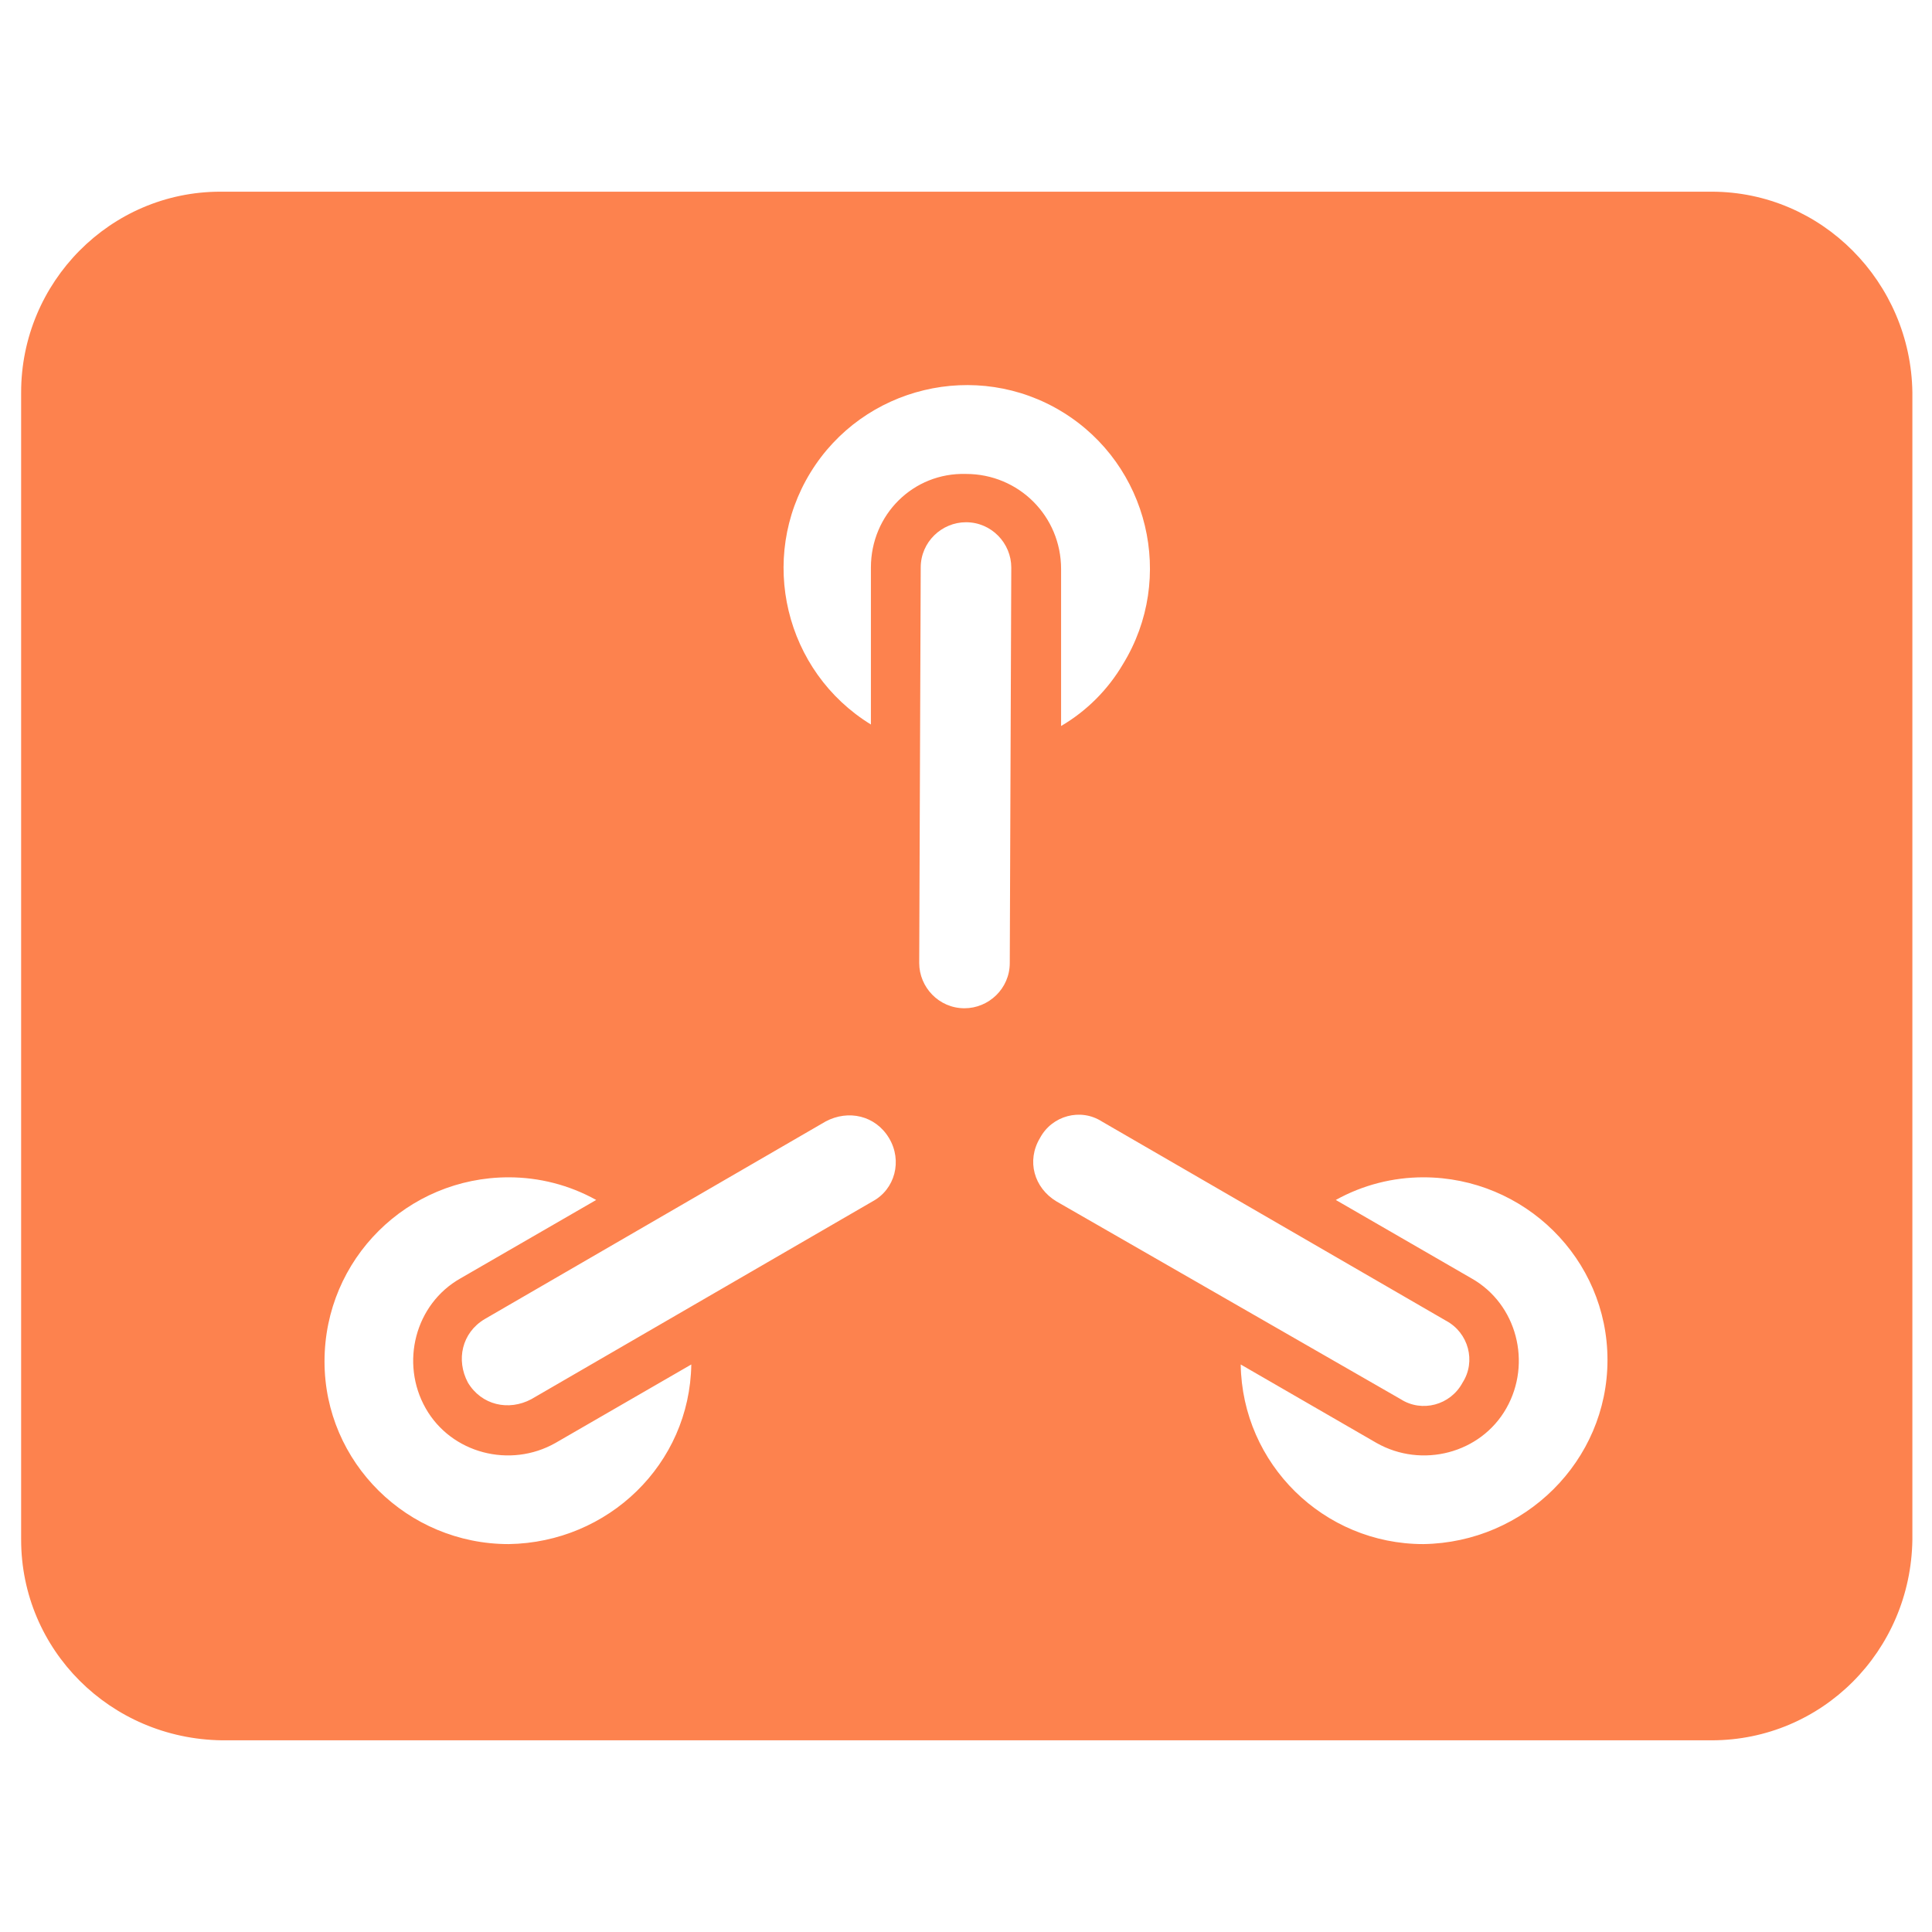
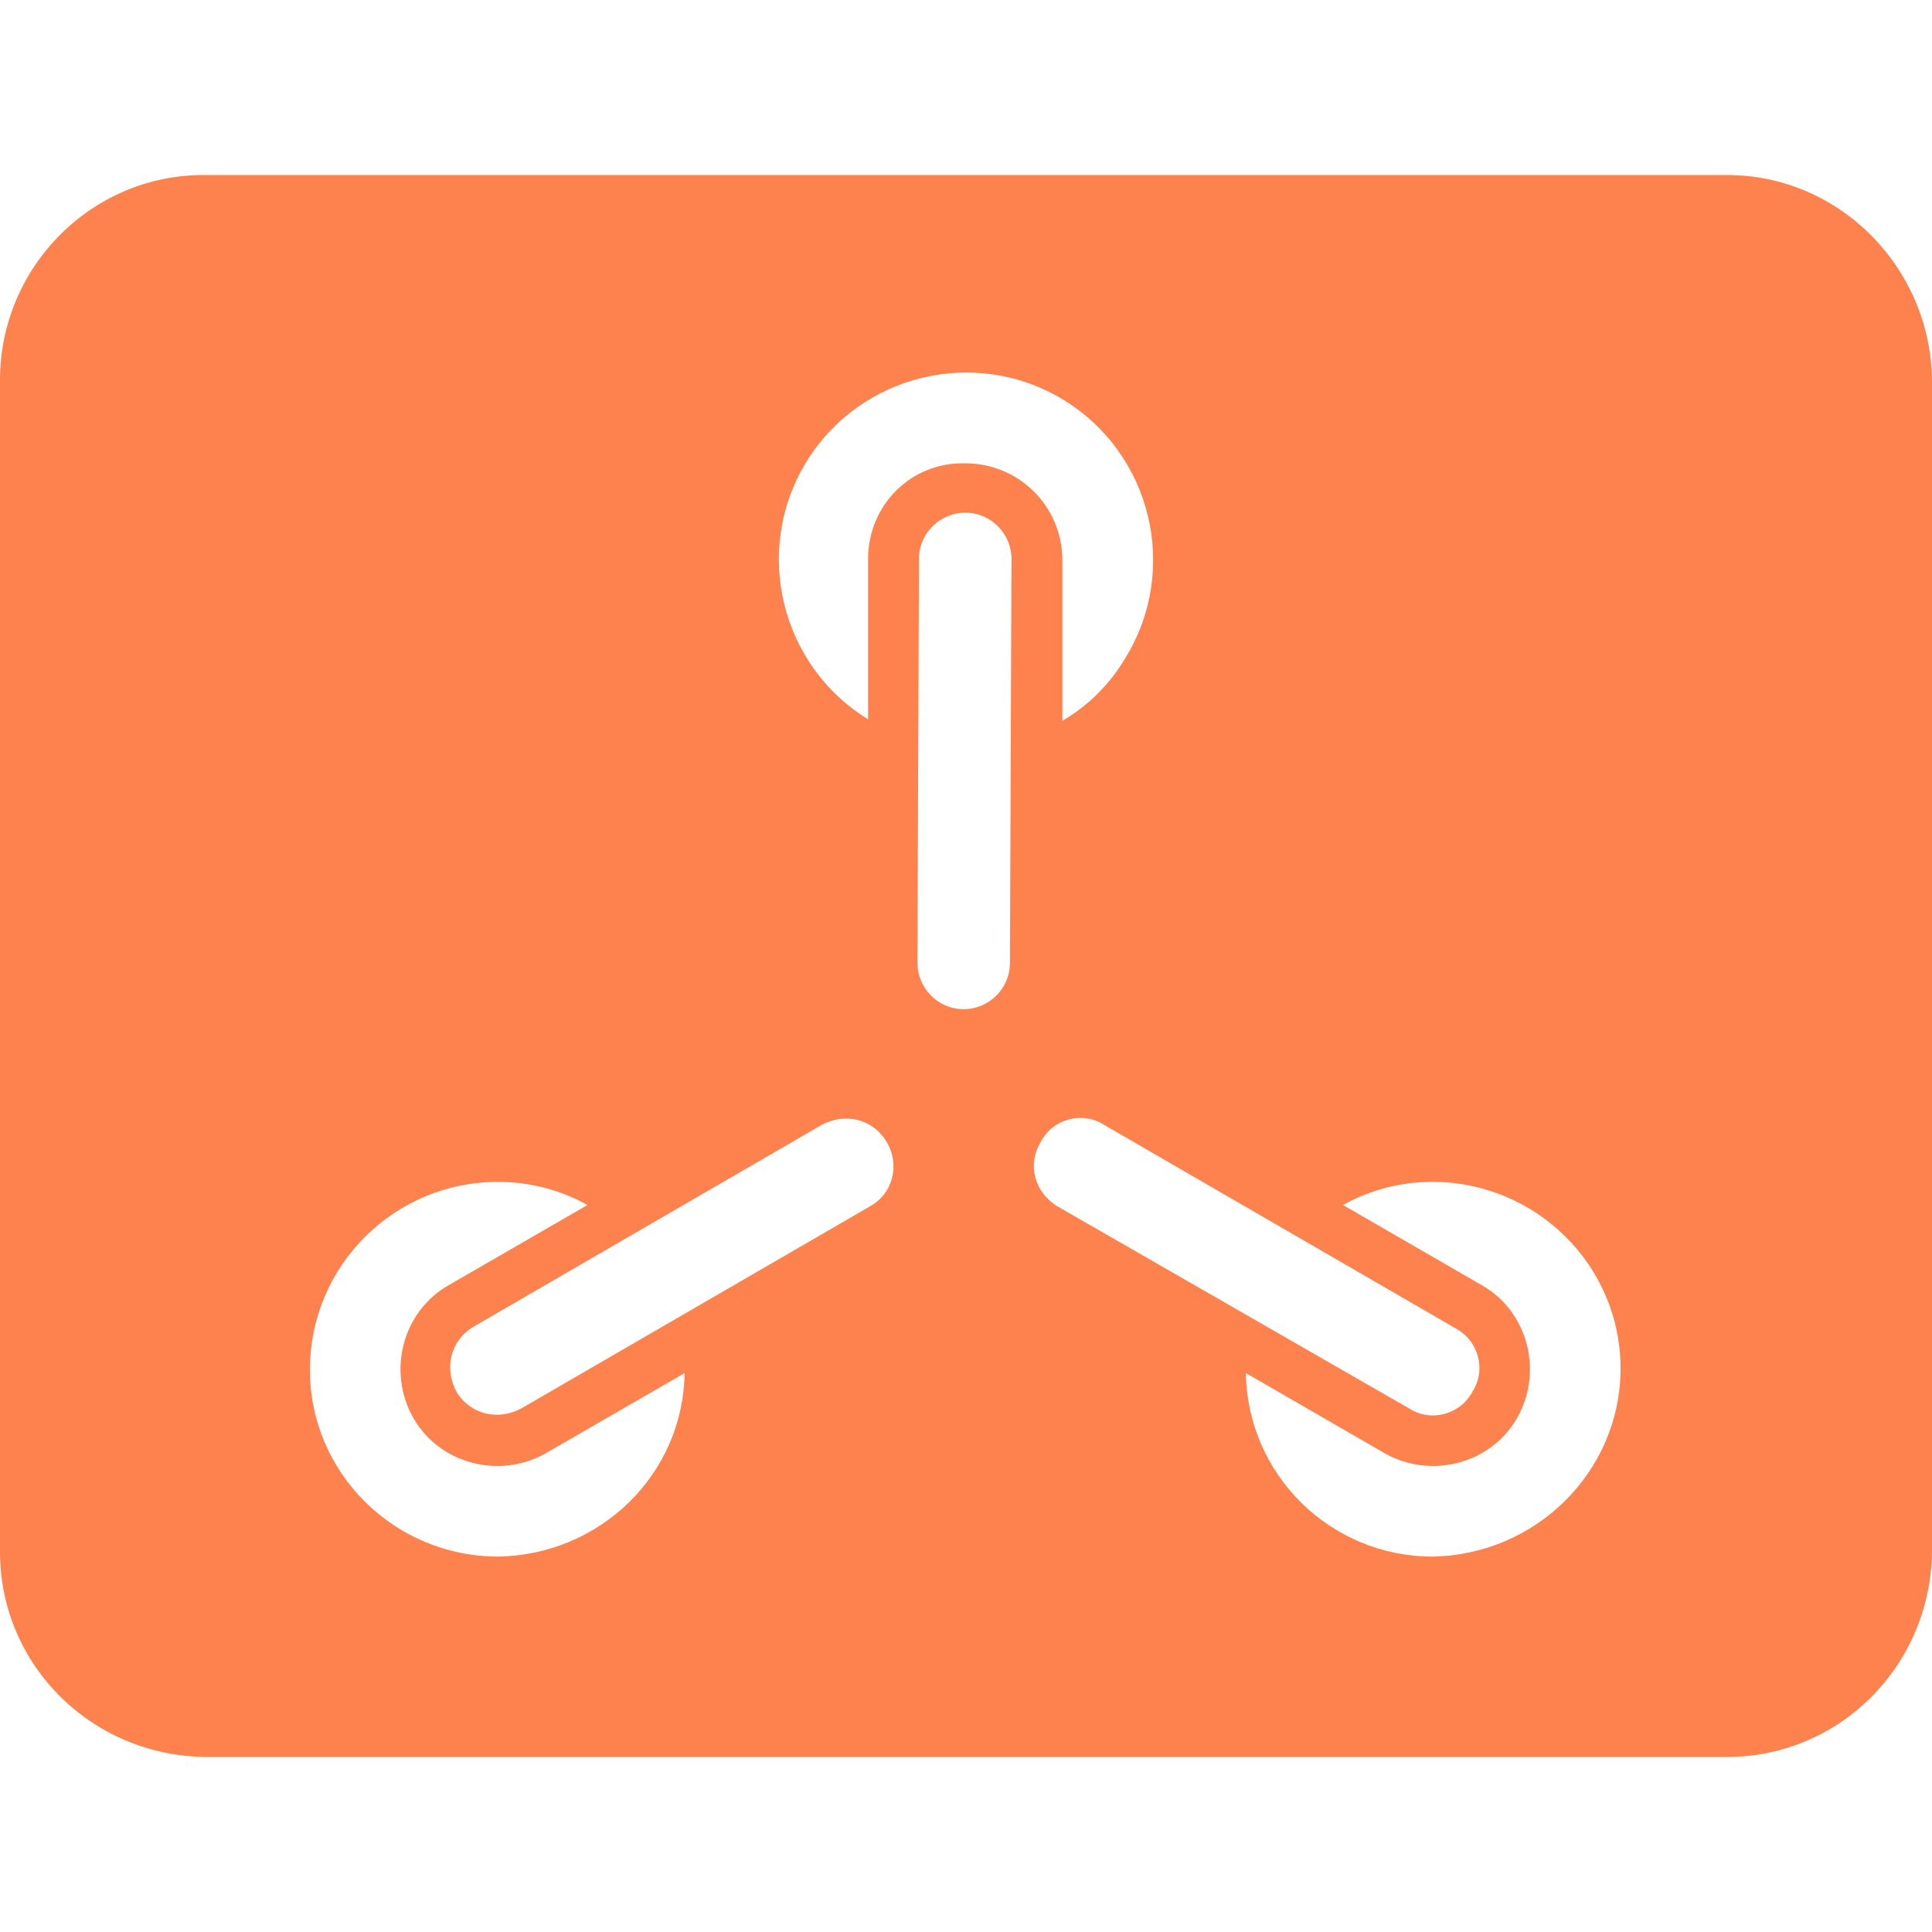
- <svg xmlns="http://www.w3.org/2000/svg" version="1.1" viewBox="0 0 128 128" width="128px" height="128px" fill="#FD824E">
-   <path d="M113.4,12.7H14.6C7.3,12.7,1.4,18.7,1.4,26v76c0,7.3,5.9,13.2,13.3,13.3h98.7c7.3,0,13.2-5.9,13.3-13.3V26  C126.6,18.7,120.7,12.7,113.4,12.7z M33.7,102.3c-6.7,0-12.2-5.4-12.2-12.1C21.5,83.4,27,78,33.7,78c0,0,0,0,0,0c2,0,4,0.5,5.8,1.5  l-9,5.2c-3,1.7-4,5.6-2.3,8.6c1.7,3,5.6,4,8.6,2.3c0,0,0,0,0,0l9-5.2C45.7,97,40.3,102.2,33.7,102.3z M57.8,79.6L35.2,92.7  c-1.5,0.8-3.3,0.4-4.2-1.1c-0.8-1.5-0.4-3.3,1.1-4.2l22.6-13.1c1.5-0.8,3.3-0.4,4.2,1.1S59.3,78.8,57.8,79.6z M57.7,37.6l0,10.4  c-5.7-3.5-7.5-11-4-16.7s11-7.5,16.7-4c5.7,3.5,7.5,11,4,16.7c-1,1.7-2.4,3.1-4.1,4.1l0-10.4c0-3.5-2.8-6.3-6.3-6.3  C60.5,31.3,57.7,34.1,57.7,37.6C57.7,37.6,57.7,37.6,57.7,37.6L57.7,37.6z M66.9,63.8c0,1.7-1.4,3-3,3h0c-1.7,0-3-1.4-3-3L61,37.6  c0-1.7,1.4-3,3-3h0c1.7,0,3,1.4,3,3L66.9,63.8z M68.9,75.4c0.8-1.5,2.7-2,4.1-1.1c0,0,0,0,0,0l22.8,13.2c1.5,0.8,2,2.7,1.1,4.1  c-0.8,1.5-2.7,2-4.1,1.1c0,0,0,0,0,0L70,79.6C68.5,78.7,68,76.9,68.9,75.4C68.9,75.4,68.9,75.4,68.9,75.4z M94.3,102.3  c-6.6,0-12-5.3-12.1-11.9l9,5.2c3,1.7,6.9,0.7,8.6-2.3c1.7-3,0.7-6.9-2.3-8.6l0,0l-9-5.2c1.8-1,3.8-1.5,5.8-1.5  c6.7,0,12.2,5.4,12.2,12.1C106.5,96.8,101,102.2,94.3,102.3C94.3,102.3,94.3,102.3,94.3,102.3L94.3,102.3z" />
+ <svg xmlns="http://www.w3.org/2000/svg" viewBox="0 0 128 128">
+   <path fill="#fd824e" d="M114.413 11.595H13.484C6.027 11.595 0 17.724 0 25.18v77.638c0 7.457 6.027 13.484 13.587 13.586h100.826c7.458 0 13.485-6.027 13.587-13.586V25.18c-.102-7.457-6.13-13.586-13.587-13.586zm-81.417 91.53c-6.844 0-12.463-5.516-12.463-12.36 0-6.947 5.619-12.463 12.463-12.463 2.043 0 4.086.51 5.925 1.532l-9.194 5.312c-3.065 1.737-4.086 5.72-2.35 8.785 1.737 3.065 5.721 4.087 8.786 2.35l9.194-5.312c-.102 6.742-5.619 12.054-12.361 12.156Zm24.62-23.189L34.527 93.318c-1.532.818-3.37.41-4.29-1.123-.817-1.533-.409-3.371 1.124-4.29l23.087-13.383c1.532-.817 3.37-.409 4.29 1.124.92 1.532.409 3.473-1.124 4.29zm-.103-42.905v10.624c-5.823-3.575-7.661-11.237-4.086-17.06 3.575-5.822 11.237-7.661 17.06-4.086 5.823 3.576 7.661 11.237 4.086 17.06a11.754 11.754 0 0 1-4.188 4.188V37.133a6.41 6.41 0 0 0-6.436-6.436c-3.575-.102-6.436 2.759-6.436 6.334zm9.398 26.765c0 1.736-1.43 3.064-3.064 3.064-1.737 0-3.065-1.43-3.065-3.064l.102-26.765c0-1.737 1.43-3.065 3.065-3.065 1.737 0 3.065 1.43 3.065 3.065zm2.043 11.85c.818-1.533 2.759-2.043 4.189-1.124l23.291 13.484c1.533.818 2.043 2.759 1.124 4.189-.817 1.532-2.758 2.043-4.189 1.123L70.08 79.936c-1.533-.92-2.044-2.758-1.124-4.29Zm25.948 27.48c-6.742 0-12.259-5.415-12.36-12.157l9.193 5.312c3.065 1.737 7.049.715 8.785-2.35 1.737-3.064.715-7.048-2.35-8.785l-9.193-5.312a12.198 12.198 0 0 1 5.925-1.532c6.844 0 12.463 5.516 12.463 12.36 0 6.845-5.619 12.361-12.463 12.463z" />
</svg>
